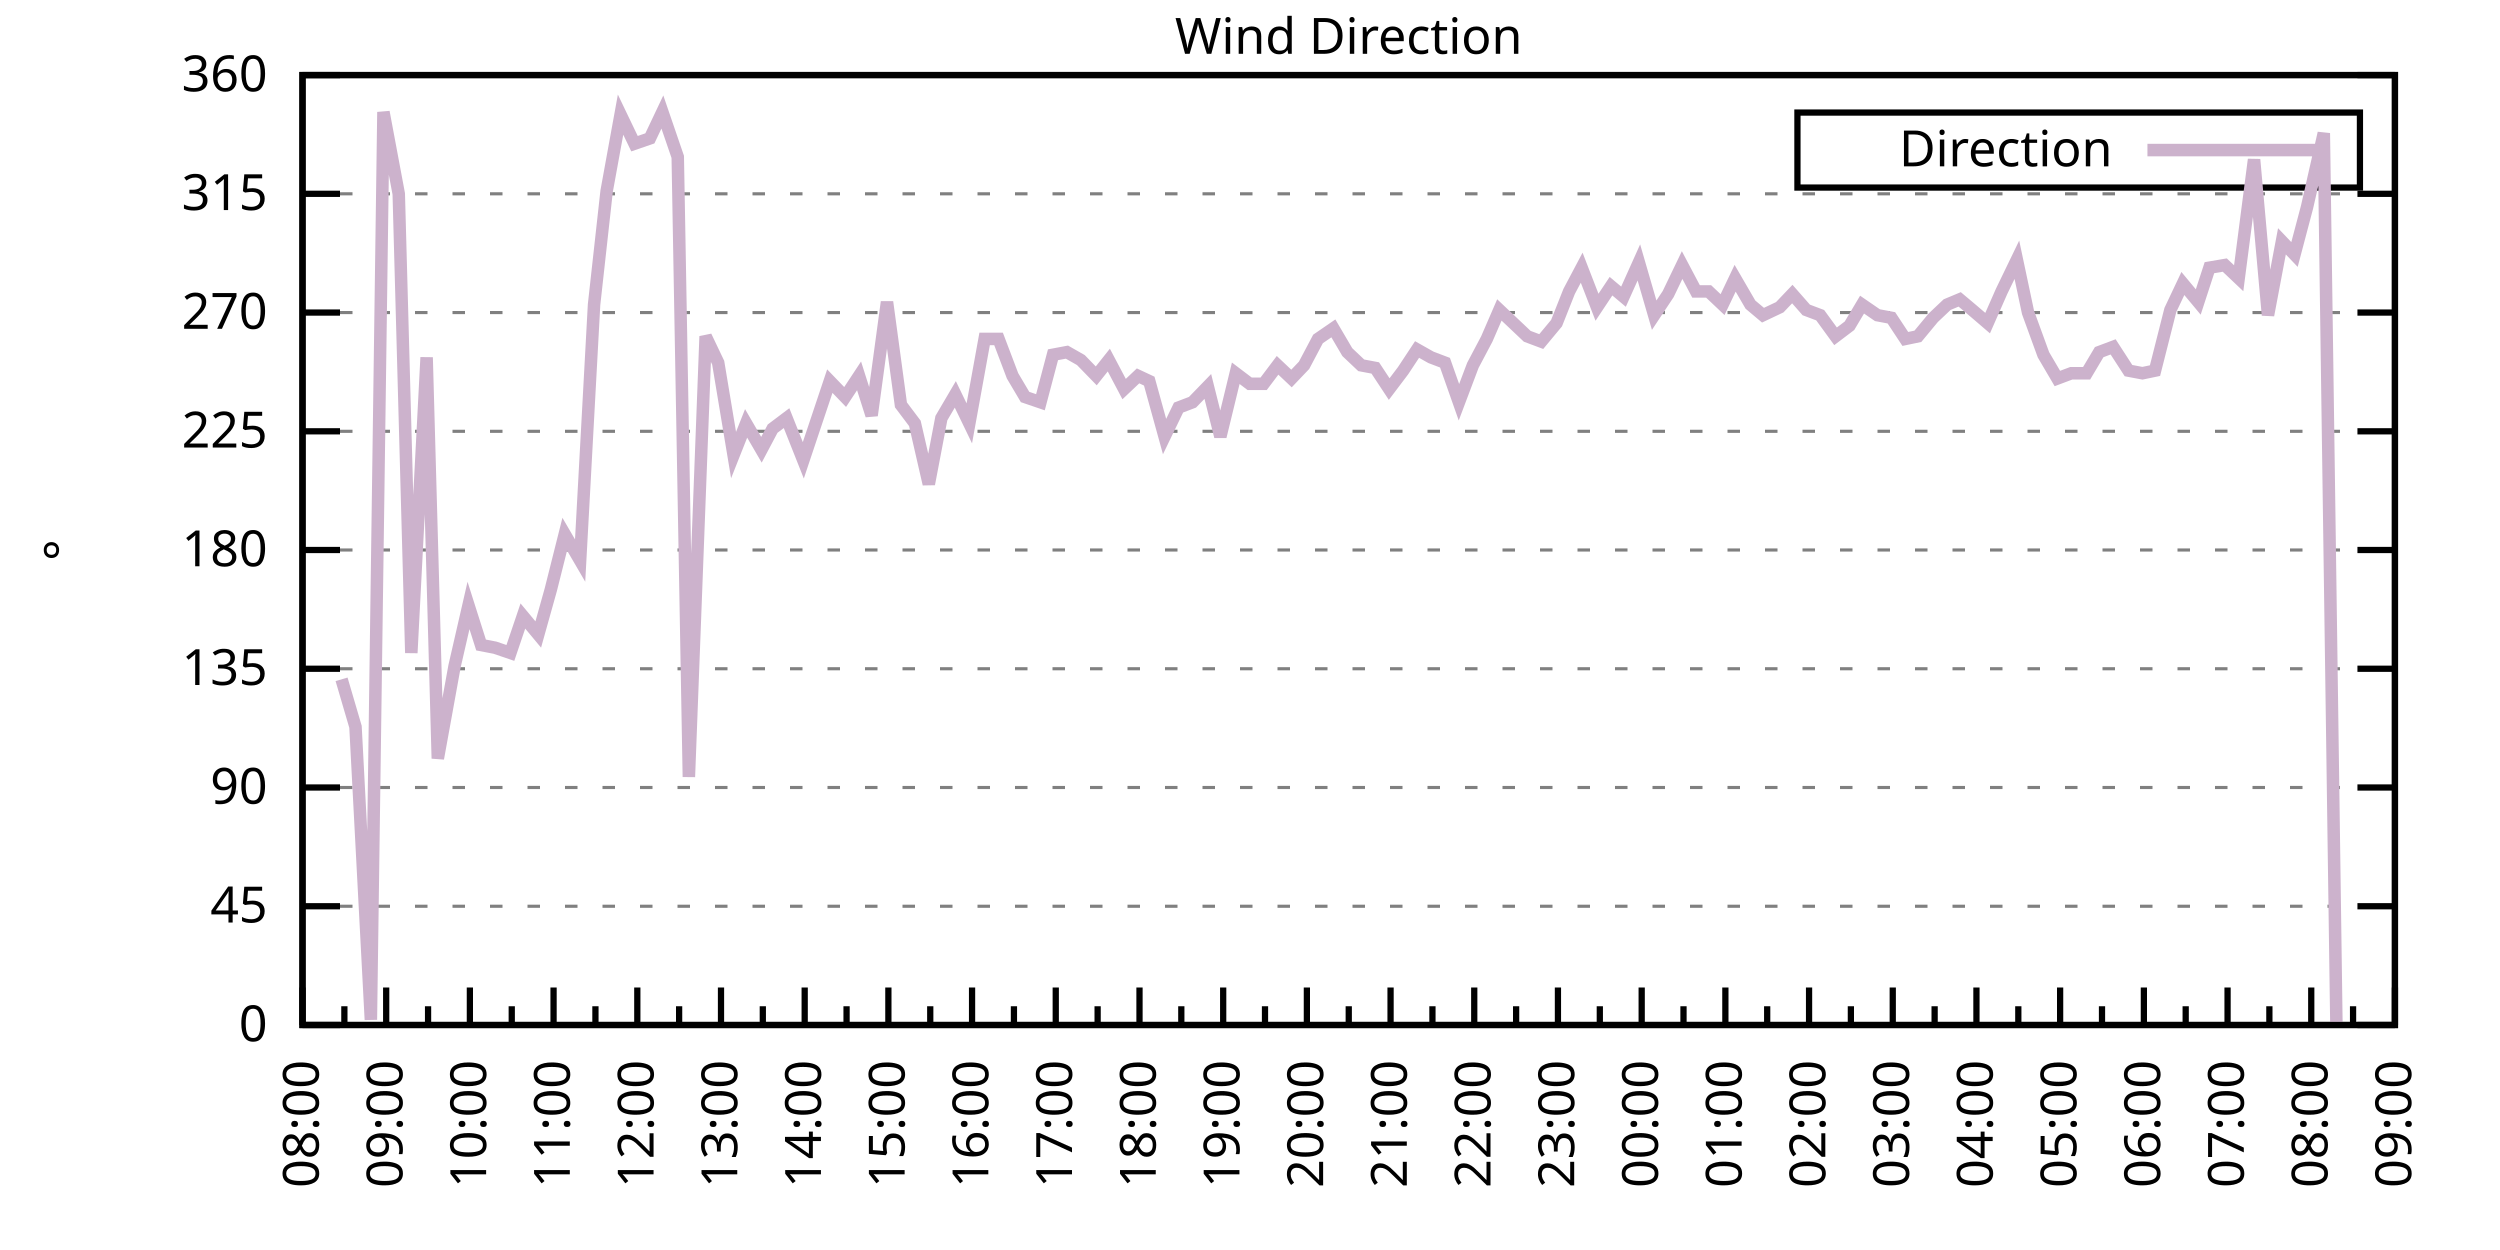
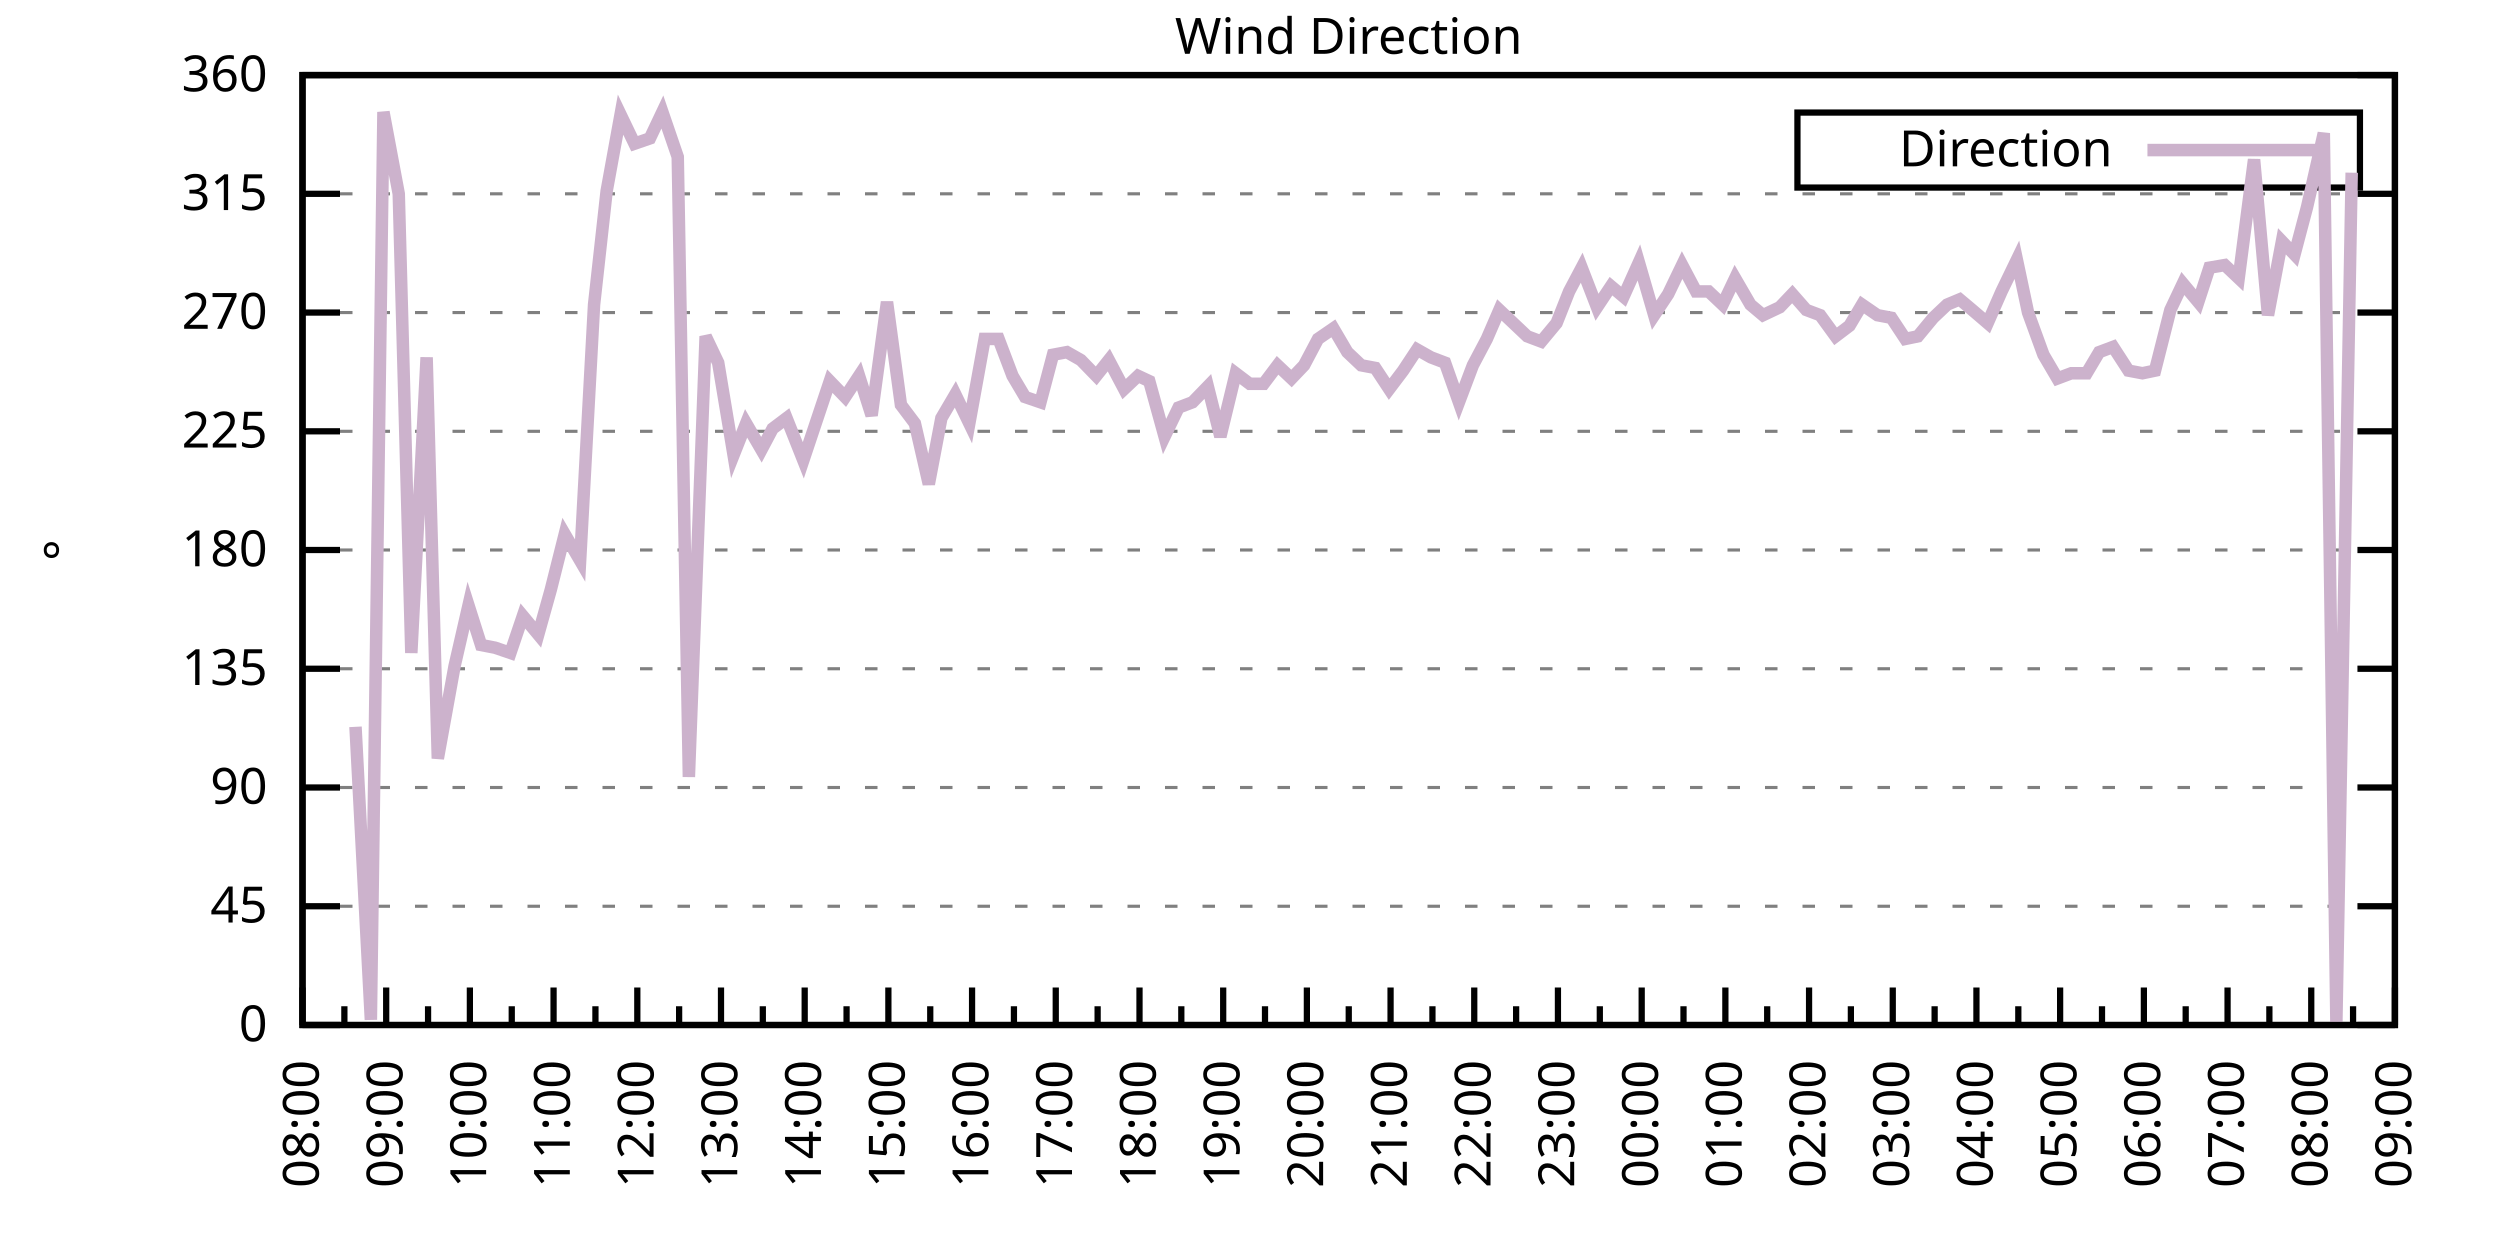
<svg xmlns="http://www.w3.org/2000/svg" xmlns:xlink="http://www.w3.org/1999/xlink" width="400" height="200" viewBox="0 0 400 200">
  <g id="gnuplot_canvas">
    <rect x="0" y="0" width="400" height="200" fill="none" />
    <defs>
      <circle id="gpDot" r="0.5" stroke-width="0.5" stroke="currentColor" />
      <path id="gpPt0" stroke-width="0.333" stroke="currentColor" d="M-1,0 h2 M0,-1 v2" />
      <path id="gpPt1" stroke-width="0.333" stroke="currentColor" d="M-1,-1 L1,1 M1,-1 L-1,1" />
      <path id="gpPt2" stroke-width="0.333" stroke="currentColor" d="M-1,0 L1,0 M0,-1 L0,1 M-1,-1 L1,1 M-1,1 L1,-1" />
      <rect id="gpPt3" stroke-width="0.333" stroke="currentColor" x="-1" y="-1" width="2" height="2" />
      <rect id="gpPt4" stroke-width="0.333" stroke="currentColor" fill="currentColor" x="-1" y="-1" width="2" height="2" />
      <circle id="gpPt5" stroke-width="0.333" stroke="currentColor" cx="0" cy="0" r="1" />
      <use xlink:href="#gpPt5" id="gpPt6" fill="currentColor" stroke="none" />
      <path id="gpPt7" stroke-width="0.333" stroke="currentColor" d="M0,-1.33 L-1.33,0.67 L1.33,0.67 z" />
      <use xlink:href="#gpPt7" id="gpPt8" fill="currentColor" stroke="none" />
      <use xlink:href="#gpPt7" id="gpPt9" stroke="currentColor" transform="rotate(180)" />
      <use xlink:href="#gpPt9" id="gpPt10" fill="currentColor" stroke="none" />
      <use xlink:href="#gpPt3" id="gpPt11" stroke="currentColor" transform="rotate(45)" />
      <use xlink:href="#gpPt11" id="gpPt12" fill="currentColor" stroke="none" />
      <path id="gpPt13" stroke-width="0.333" stroke="currentColor" d="M0,1.330 L1.265,0.411 L0.782,-1.067 L-0.782,-1.076 L-1.265,0.411 z" />
      <use xlink:href="#gpPt13" id="gpPt14" fill="currentColor" stroke="none" />
      <filter id="textbox" filterUnits="objectBoundingBox" x="0" y="0" height="1" width="1">
        <feFlood flood-color="white" flood-opacity="1" result="bgnd" />
        <feComposite in="SourceGraphic" in2="bgnd" operator="atop" />
      </filter>
      <filter id="greybox" filterUnits="objectBoundingBox" x="0" y="0" height="1" width="1">
        <feFlood flood-color="lightgrey" flood-opacity="1" result="grey" />
        <feComposite in="SourceGraphic" in2="grey" operator="atop" />
      </filter>
    </defs>
    <g fill="none" color="white" stroke="currentColor" stroke-width="1.00" stroke-linecap="butt" stroke-linejoin="miter">
</g>
    <g fill="none" color="black" stroke="currentColor" stroke-width="1.00" stroke-linecap="butt" stroke-linejoin="miter">
      <g stroke="none" shape-rendering="crispEdges">
        <polygon fill="rgb(255, 255, 255)" points="48.40,164.00 383.18,164.00 383.18,12.02 48.40,12.02 " />
      </g>
    </g>
    <g fill="none" color="black" stroke="currentColor" stroke-width="1.00" stroke-linecap="butt" stroke-linejoin="miter">
</g>
    <g fill="none" color="black" stroke="black" stroke-width="0.50" stroke-linecap="butt" stroke-linejoin="miter">
</g>
    <g fill="none" color="gray" stroke="currentColor" stroke-width="0.50" stroke-linecap="butt" stroke-linejoin="miter">
      <path stroke="gray" stroke-dasharray="2,4" class="gridline" d="M48.40,164.00 L383.19,164.00  " />
    </g>
    <g fill="none" color="gray" stroke="gray" stroke-width="1.00" stroke-linecap="butt" stroke-linejoin="miter">
</g>
    <g fill="none" color="black" stroke="currentColor" stroke-width="1.00" stroke-linecap="butt" stroke-linejoin="miter">
      <path stroke="black" d="M48.40,164.00 L54.40,164.00 M383.19,164.00 L377.19,164.00  " />
      <g transform="translate(42.80,166.60)" stroke="none" fill="black" font-family="Sans" font-size="8.00" text-anchor="end">
        <text>
          <tspan font-family="Sans"> 0</tspan>
        </text>
      </g>
    </g>
    <g fill="none" color="black" stroke="currentColor" stroke-width="1.00" stroke-linecap="butt" stroke-linejoin="miter">
</g>
    <g fill="none" color="black" stroke="black" stroke-width="0.50" stroke-linecap="butt" stroke-linejoin="miter">
</g>
    <g fill="none" color="gray" stroke="currentColor" stroke-width="0.50" stroke-linecap="butt" stroke-linejoin="miter">
      <path stroke="gray" stroke-dasharray="2,4" class="gridline" d="M48.40,145.00 L383.19,145.00  " />
    </g>
    <g fill="none" color="gray" stroke="gray" stroke-width="1.00" stroke-linecap="butt" stroke-linejoin="miter">
</g>
    <g fill="none" color="black" stroke="currentColor" stroke-width="1.00" stroke-linecap="butt" stroke-linejoin="miter">
      <path stroke="black" d="M48.40,145.00 L54.40,145.00 M383.19,145.00 L377.19,145.00  " />
      <g transform="translate(42.80,147.60)" stroke="none" fill="black" font-family="Sans" font-size="8.00" text-anchor="end">
        <text>
          <tspan font-family="Sans"> 45</tspan>
        </text>
      </g>
    </g>
    <g fill="none" color="black" stroke="currentColor" stroke-width="1.00" stroke-linecap="butt" stroke-linejoin="miter">
</g>
    <g fill="none" color="black" stroke="black" stroke-width="0.50" stroke-linecap="butt" stroke-linejoin="miter">
</g>
    <g fill="none" color="gray" stroke="currentColor" stroke-width="0.50" stroke-linecap="butt" stroke-linejoin="miter">
      <path stroke="gray" stroke-dasharray="2,4" class="gridline" d="M48.40,126.00 L383.19,126.00  " />
    </g>
    <g fill="none" color="gray" stroke="gray" stroke-width="1.00" stroke-linecap="butt" stroke-linejoin="miter">
</g>
    <g fill="none" color="black" stroke="currentColor" stroke-width="1.00" stroke-linecap="butt" stroke-linejoin="miter">
      <path stroke="black" d="M48.40,126.00 L54.40,126.00 M383.19,126.00 L377.19,126.00  " />
      <g transform="translate(42.80,128.60)" stroke="none" fill="black" font-family="Sans" font-size="8.00" text-anchor="end">
        <text>
          <tspan font-family="Sans"> 90</tspan>
        </text>
      </g>
    </g>
    <g fill="none" color="black" stroke="currentColor" stroke-width="1.00" stroke-linecap="butt" stroke-linejoin="miter">
</g>
    <g fill="none" color="black" stroke="black" stroke-width="0.50" stroke-linecap="butt" stroke-linejoin="miter">
</g>
    <g fill="none" color="gray" stroke="currentColor" stroke-width="0.50" stroke-linecap="butt" stroke-linejoin="miter">
      <path stroke="gray" stroke-dasharray="2,4" class="gridline" d="M48.40,107.00 L383.19,107.00  " />
    </g>
    <g fill="none" color="gray" stroke="gray" stroke-width="1.00" stroke-linecap="butt" stroke-linejoin="miter">
</g>
    <g fill="none" color="black" stroke="currentColor" stroke-width="1.00" stroke-linecap="butt" stroke-linejoin="miter">
      <path stroke="black" d="M48.40,107.00 L54.40,107.00 M383.19,107.00 L377.19,107.00  " />
      <g transform="translate(42.80,109.60)" stroke="none" fill="black" font-family="Sans" font-size="8.00" text-anchor="end">
        <text>
          <tspan font-family="Sans"> 135</tspan>
        </text>
      </g>
    </g>
    <g fill="none" color="black" stroke="currentColor" stroke-width="1.00" stroke-linecap="butt" stroke-linejoin="miter">
</g>
    <g fill="none" color="black" stroke="black" stroke-width="0.50" stroke-linecap="butt" stroke-linejoin="miter">
</g>
    <g fill="none" color="gray" stroke="currentColor" stroke-width="0.50" stroke-linecap="butt" stroke-linejoin="miter">
      <path stroke="gray" stroke-dasharray="2,4" class="gridline" d="M48.40,88.00 L383.19,88.00  " />
    </g>
    <g fill="none" color="gray" stroke="gray" stroke-width="1.00" stroke-linecap="butt" stroke-linejoin="miter">
</g>
    <g fill="none" color="black" stroke="currentColor" stroke-width="1.00" stroke-linecap="butt" stroke-linejoin="miter">
      <path stroke="black" d="M48.40,88.00 L54.40,88.00 M383.19,88.00 L377.19,88.00  " />
      <g transform="translate(42.80,90.60)" stroke="none" fill="black" font-family="Sans" font-size="8.00" text-anchor="end">
        <text>
          <tspan font-family="Sans"> 180</tspan>
        </text>
      </g>
    </g>
    <g fill="none" color="black" stroke="currentColor" stroke-width="1.00" stroke-linecap="butt" stroke-linejoin="miter">
</g>
    <g fill="none" color="black" stroke="black" stroke-width="0.50" stroke-linecap="butt" stroke-linejoin="miter">
</g>
    <g fill="none" color="gray" stroke="currentColor" stroke-width="0.50" stroke-linecap="butt" stroke-linejoin="miter">
      <path stroke="gray" stroke-dasharray="2,4" class="gridline" d="M48.40,69.01 L383.19,69.01  " />
    </g>
    <g fill="none" color="gray" stroke="gray" stroke-width="1.00" stroke-linecap="butt" stroke-linejoin="miter">
</g>
    <g fill="none" color="black" stroke="currentColor" stroke-width="1.00" stroke-linecap="butt" stroke-linejoin="miter">
      <path stroke="black" d="M48.40,69.01 L54.40,69.01 M383.19,69.01 L377.19,69.01  " />
      <g transform="translate(42.80,71.61)" stroke="none" fill="black" font-family="Sans" font-size="8.00" text-anchor="end">
        <text>
          <tspan font-family="Sans"> 225</tspan>
        </text>
      </g>
    </g>
    <g fill="none" color="black" stroke="currentColor" stroke-width="1.00" stroke-linecap="butt" stroke-linejoin="miter">
</g>
    <g fill="none" color="black" stroke="black" stroke-width="0.50" stroke-linecap="butt" stroke-linejoin="miter">
</g>
    <g fill="none" color="gray" stroke="currentColor" stroke-width="0.50" stroke-linecap="butt" stroke-linejoin="miter">
      <path stroke="gray" stroke-dasharray="2,4" class="gridline" d="M48.40,50.01 L383.19,50.01  " />
    </g>
    <g fill="none" color="gray" stroke="gray" stroke-width="1.00" stroke-linecap="butt" stroke-linejoin="miter">
</g>
    <g fill="none" color="black" stroke="currentColor" stroke-width="1.00" stroke-linecap="butt" stroke-linejoin="miter">
      <path stroke="black" d="M48.40,50.01 L54.40,50.01 M383.19,50.01 L377.19,50.01  " />
      <g transform="translate(42.80,52.61)" stroke="none" fill="black" font-family="Sans" font-size="8.00" text-anchor="end">
        <text>
          <tspan font-family="Sans"> 270</tspan>
        </text>
      </g>
    </g>
    <g fill="none" color="black" stroke="currentColor" stroke-width="1.00" stroke-linecap="butt" stroke-linejoin="miter">
</g>
    <g fill="none" color="black" stroke="black" stroke-width="0.50" stroke-linecap="butt" stroke-linejoin="miter">
</g>
    <g fill="none" color="gray" stroke="currentColor" stroke-width="0.50" stroke-linecap="butt" stroke-linejoin="miter">
      <path stroke="gray" stroke-dasharray="2,4" class="gridline" d="M48.40,31.01 L383.19,31.01  " />
    </g>
    <g fill="none" color="gray" stroke="gray" stroke-width="1.00" stroke-linecap="butt" stroke-linejoin="miter">
</g>
    <g fill="none" color="black" stroke="currentColor" stroke-width="1.00" stroke-linecap="butt" stroke-linejoin="miter">
      <path stroke="black" d="M48.40,31.01 L54.40,31.01 M383.19,31.01 L377.19,31.01  " />
      <g transform="translate(42.80,33.61)" stroke="none" fill="black" font-family="Sans" font-size="8.00" text-anchor="end">
        <text>
          <tspan font-family="Sans"> 315</tspan>
        </text>
      </g>
    </g>
    <g fill="none" color="black" stroke="currentColor" stroke-width="1.00" stroke-linecap="butt" stroke-linejoin="miter">
</g>
    <g fill="none" color="black" stroke="black" stroke-width="0.50" stroke-linecap="butt" stroke-linejoin="miter">
</g>
    <g fill="none" color="gray" stroke="currentColor" stroke-width="0.50" stroke-linecap="butt" stroke-linejoin="miter">
      <path stroke="gray" stroke-dasharray="2,4" class="gridline" d="M48.40,12.01 L383.19,12.01  " />
    </g>
    <g fill="none" color="gray" stroke="gray" stroke-width="1.00" stroke-linecap="butt" stroke-linejoin="miter">
</g>
    <g fill="none" color="black" stroke="currentColor" stroke-width="1.00" stroke-linecap="butt" stroke-linejoin="miter">
      <path stroke="black" d="M48.40,12.01 L54.40,12.01 M383.19,12.01 L377.19,12.01  " />
      <g transform="translate(42.80,14.61)" stroke="none" fill="black" font-family="Sans" font-size="8.00" text-anchor="end">
        <text>
          <tspan font-family="Sans"> 360</tspan>
        </text>
      </g>
    </g>
    <g fill="none" color="black" stroke="currentColor" stroke-width="1.00" stroke-linecap="butt" stroke-linejoin="miter">
      <path stroke="black" d="M48.40,164.00 L48.40,158.00  " />
      <g transform="translate(51.00,169.60) rotate(270)" stroke="none" fill="black" font-family="Sans" font-size="8.00" text-anchor="end">
        <text>
          <tspan font-family="Sans">08:00</tspan>
        </text>
      </g>
    </g>
    <g fill="none" color="black" stroke="currentColor" stroke-width="1.00" stroke-linecap="butt" stroke-linejoin="miter">
      <path stroke="black" d="M55.10,164.00 L55.10,161.00 M61.79,164.00 L61.79,158.00  " />
      <g transform="translate(64.39,169.60) rotate(270)" stroke="none" fill="black" font-family="Sans" font-size="8.00" text-anchor="end">
        <text>
          <tspan font-family="Sans">09:00</tspan>
        </text>
      </g>
    </g>
    <g fill="none" color="black" stroke="currentColor" stroke-width="1.00" stroke-linecap="butt" stroke-linejoin="miter">
      <path stroke="black" d="M68.49,164.00 L68.49,161.00 M75.18,164.00 L75.18,158.00  " />
      <g transform="translate(77.78,169.60) rotate(270)" stroke="none" fill="black" font-family="Sans" font-size="8.00" text-anchor="end">
        <text>
          <tspan font-family="Sans">10:00</tspan>
        </text>
      </g>
    </g>
    <g fill="none" color="black" stroke="currentColor" stroke-width="1.00" stroke-linecap="butt" stroke-linejoin="miter">
      <path stroke="black" d="M81.88,164.00 L81.88,161.00 M88.57,164.00 L88.57,158.00  " />
      <g transform="translate(91.17,169.60) rotate(270)" stroke="none" fill="black" font-family="Sans" font-size="8.00" text-anchor="end">
        <text>
          <tspan font-family="Sans">11:00</tspan>
        </text>
      </g>
    </g>
    <g fill="none" color="black" stroke="currentColor" stroke-width="1.00" stroke-linecap="butt" stroke-linejoin="miter">
      <path stroke="black" d="M95.27,164.00 L95.27,161.00 M101.97,164.00 L101.97,158.00  " />
      <g transform="translate(104.57,169.60) rotate(270)" stroke="none" fill="black" font-family="Sans" font-size="8.00" text-anchor="end">
        <text>
          <tspan font-family="Sans">12:00</tspan>
        </text>
      </g>
    </g>
    <g fill="none" color="black" stroke="currentColor" stroke-width="1.00" stroke-linecap="butt" stroke-linejoin="miter">
      <path stroke="black" d="M108.66,164.00 L108.66,161.00 M115.36,164.00 L115.36,158.00  " />
      <g transform="translate(117.96,169.60) rotate(270)" stroke="none" fill="black" font-family="Sans" font-size="8.00" text-anchor="end">
        <text>
          <tspan font-family="Sans">13:00</tspan>
        </text>
      </g>
    </g>
    <g fill="none" color="black" stroke="currentColor" stroke-width="1.00" stroke-linecap="butt" stroke-linejoin="miter">
      <path stroke="black" d="M122.05,164.00 L122.05,161.00 M128.75,164.00 L128.75,158.00  " />
      <g transform="translate(131.35,169.60) rotate(270)" stroke="none" fill="black" font-family="Sans" font-size="8.00" text-anchor="end">
        <text>
          <tspan font-family="Sans">14:00</tspan>
        </text>
      </g>
    </g>
    <g fill="none" color="black" stroke="currentColor" stroke-width="1.00" stroke-linecap="butt" stroke-linejoin="miter">
      <path stroke="black" d="M135.45,164.00 L135.45,161.00 M142.14,164.00 L142.14,158.00  " />
      <g transform="translate(144.74,169.60) rotate(270)" stroke="none" fill="black" font-family="Sans" font-size="8.00" text-anchor="end">
        <text>
          <tspan font-family="Sans">15:00</tspan>
        </text>
      </g>
    </g>
    <g fill="none" color="black" stroke="currentColor" stroke-width="1.00" stroke-linecap="butt" stroke-linejoin="miter">
      <path stroke="black" d="M148.84,164.00 L148.84,161.00 M155.53,164.00 L155.53,158.00  " />
      <g transform="translate(158.13,169.60) rotate(270)" stroke="none" fill="black" font-family="Sans" font-size="8.00" text-anchor="end">
        <text>
          <tspan font-family="Sans">16:00</tspan>
        </text>
      </g>
    </g>
    <g fill="none" color="black" stroke="currentColor" stroke-width="1.00" stroke-linecap="butt" stroke-linejoin="miter">
      <path stroke="black" d="M162.23,164.00 L162.23,161.00 M168.92,164.00 L168.92,158.00  " />
      <g transform="translate(171.52,169.60) rotate(270)" stroke="none" fill="black" font-family="Sans" font-size="8.00" text-anchor="end">
        <text>
          <tspan font-family="Sans">17:00</tspan>
        </text>
      </g>
    </g>
    <g fill="none" color="black" stroke="currentColor" stroke-width="1.00" stroke-linecap="butt" stroke-linejoin="miter">
      <path stroke="black" d="M175.62,164.00 L175.62,161.00 M182.32,164.00 L182.32,158.00  " />
      <g transform="translate(184.92,169.60) rotate(270)" stroke="none" fill="black" font-family="Sans" font-size="8.00" text-anchor="end">
        <text>
          <tspan font-family="Sans">18:00</tspan>
        </text>
      </g>
    </g>
    <g fill="none" color="black" stroke="currentColor" stroke-width="1.00" stroke-linecap="butt" stroke-linejoin="miter">
      <path stroke="black" d="M189.01,164.00 L189.01,161.00 M195.71,164.00 L195.71,158.00  " />
      <g transform="translate(198.31,169.60) rotate(270)" stroke="none" fill="black" font-family="Sans" font-size="8.00" text-anchor="end">
        <text>
          <tspan font-family="Sans">19:00</tspan>
        </text>
      </g>
    </g>
    <g fill="none" color="black" stroke="currentColor" stroke-width="1.00" stroke-linecap="butt" stroke-linejoin="miter">
      <path stroke="black" d="M202.40,164.00 L202.40,161.00 M209.10,164.00 L209.10,158.00  " />
      <g transform="translate(211.70,169.60) rotate(270)" stroke="none" fill="black" font-family="Sans" font-size="8.00" text-anchor="end">
        <text>
          <tspan font-family="Sans">20:00</tspan>
        </text>
      </g>
    </g>
    <g fill="none" color="black" stroke="currentColor" stroke-width="1.00" stroke-linecap="butt" stroke-linejoin="miter">
      <path stroke="black" d="M215.80,164.00 L215.80,161.00 M222.49,164.00 L222.49,158.00  " />
      <g transform="translate(225.09,169.60) rotate(270)" stroke="none" fill="black" font-family="Sans" font-size="8.00" text-anchor="end">
        <text>
          <tspan font-family="Sans">21:00</tspan>
        </text>
      </g>
    </g>
    <g fill="none" color="black" stroke="currentColor" stroke-width="1.00" stroke-linecap="butt" stroke-linejoin="miter">
      <path stroke="black" d="M229.19,164.00 L229.19,161.00 M235.88,164.00 L235.88,158.00  " />
      <g transform="translate(238.48,169.60) rotate(270)" stroke="none" fill="black" font-family="Sans" font-size="8.00" text-anchor="end">
        <text>
          <tspan font-family="Sans">22:00</tspan>
        </text>
      </g>
    </g>
    <g fill="none" color="black" stroke="currentColor" stroke-width="1.00" stroke-linecap="butt" stroke-linejoin="miter">
      <path stroke="black" d="M242.58,164.00 L242.58,161.00 M249.27,164.00 L249.27,158.00  " />
      <g transform="translate(251.87,169.60) rotate(270)" stroke="none" fill="black" font-family="Sans" font-size="8.00" text-anchor="end">
        <text>
          <tspan font-family="Sans">23:00</tspan>
        </text>
      </g>
    </g>
    <g fill="none" color="black" stroke="currentColor" stroke-width="1.00" stroke-linecap="butt" stroke-linejoin="miter">
      <path stroke="black" d="M255.97,164.00 L255.97,161.00 M262.67,164.00 L262.67,158.00  " />
      <g transform="translate(265.27,169.60) rotate(270)" stroke="none" fill="black" font-family="Sans" font-size="8.00" text-anchor="end">
        <text>
          <tspan font-family="Sans">00:00</tspan>
        </text>
      </g>
    </g>
    <g fill="none" color="black" stroke="currentColor" stroke-width="1.00" stroke-linecap="butt" stroke-linejoin="miter">
      <path stroke="black" d="M269.36,164.00 L269.36,161.00 M276.06,164.00 L276.06,158.00  " />
      <g transform="translate(278.66,169.60) rotate(270)" stroke="none" fill="black" font-family="Sans" font-size="8.00" text-anchor="end">
        <text>
          <tspan font-family="Sans">01:00</tspan>
        </text>
      </g>
    </g>
    <g fill="none" color="black" stroke="currentColor" stroke-width="1.00" stroke-linecap="butt" stroke-linejoin="miter">
      <path stroke="black" d="M282.75,164.00 L282.75,161.00 M289.45,164.00 L289.45,158.00  " />
      <g transform="translate(292.05,169.60) rotate(270)" stroke="none" fill="black" font-family="Sans" font-size="8.00" text-anchor="end">
        <text>
          <tspan font-family="Sans">02:00</tspan>
        </text>
      </g>
    </g>
    <g fill="none" color="black" stroke="currentColor" stroke-width="1.00" stroke-linecap="butt" stroke-linejoin="miter">
      <path stroke="black" d="M296.14,164.00 L296.14,161.00 M302.84,164.00 L302.84,158.00  " />
      <g transform="translate(305.44,169.60) rotate(270)" stroke="none" fill="black" font-family="Sans" font-size="8.00" text-anchor="end">
        <text>
          <tspan font-family="Sans">03:00</tspan>
        </text>
      </g>
    </g>
    <g fill="none" color="black" stroke="currentColor" stroke-width="1.00" stroke-linecap="butt" stroke-linejoin="miter">
      <path stroke="black" d="M309.54,164.00 L309.54,161.00 M316.23,164.00 L316.23,158.00  " />
      <g transform="translate(318.83,169.60) rotate(270)" stroke="none" fill="black" font-family="Sans" font-size="8.00" text-anchor="end">
        <text>
          <tspan font-family="Sans">04:00</tspan>
        </text>
      </g>
    </g>
    <g fill="none" color="black" stroke="currentColor" stroke-width="1.00" stroke-linecap="butt" stroke-linejoin="miter">
      <path stroke="black" d="M322.93,164.00 L322.93,161.00 M329.62,164.00 L329.62,158.00  " />
      <g transform="translate(332.22,169.60) rotate(270)" stroke="none" fill="black" font-family="Sans" font-size="8.00" text-anchor="end">
        <text>
          <tspan font-family="Sans">05:00</tspan>
        </text>
      </g>
    </g>
    <g fill="none" color="black" stroke="currentColor" stroke-width="1.00" stroke-linecap="butt" stroke-linejoin="miter">
      <path stroke="black" d="M336.32,164.00 L336.32,161.00 M343.02,164.00 L343.02,158.00  " />
      <g transform="translate(345.62,169.60) rotate(270)" stroke="none" fill="black" font-family="Sans" font-size="8.00" text-anchor="end">
        <text>
          <tspan font-family="Sans">06:00</tspan>
        </text>
      </g>
    </g>
    <g fill="none" color="black" stroke="currentColor" stroke-width="1.00" stroke-linecap="butt" stroke-linejoin="miter">
      <path stroke="black" d="M349.71,164.00 L349.71,161.00 M356.41,164.00 L356.41,158.00  " />
      <g transform="translate(359.01,169.60) rotate(270)" stroke="none" fill="black" font-family="Sans" font-size="8.00" text-anchor="end">
        <text>
          <tspan font-family="Sans">07:00</tspan>
        </text>
      </g>
    </g>
    <g fill="none" color="black" stroke="currentColor" stroke-width="1.00" stroke-linecap="butt" stroke-linejoin="miter">
      <path stroke="black" d="M363.10,164.00 L363.10,161.00 M369.80,164.00 L369.80,158.00  " />
      <g transform="translate(372.40,169.60) rotate(270)" stroke="none" fill="black" font-family="Sans" font-size="8.00" text-anchor="end">
        <text>
          <tspan font-family="Sans">08:00</tspan>
        </text>
      </g>
    </g>
    <g fill="none" color="black" stroke="currentColor" stroke-width="1.00" stroke-linecap="butt" stroke-linejoin="miter">
      <path stroke="black" d="M376.49,164.00 L376.49,161.00 M383.19,164.00 L383.19,158.00  " />
      <g transform="translate(385.79,169.60) rotate(270)" stroke="none" fill="black" font-family="Sans" font-size="8.00" text-anchor="end">
        <text>
          <tspan font-family="Sans">09:00</tspan>
        </text>
      </g>
    </g>
    <g fill="none" color="black" stroke="currentColor" stroke-width="1.00" stroke-linecap="butt" stroke-linejoin="miter">
</g>
    <g fill="none" color="black" stroke="currentColor" stroke-width="1.00" stroke-linecap="butt" stroke-linejoin="miter">
      <path stroke="black" d="M48.40,12.01 L48.40,164.00 L383.19,164.00 L383.19,12.01 L48.40,12.01 Z  " />
    </g>
    <g fill="none" color="black" stroke="currentColor" stroke-width="1.00" stroke-linecap="butt" stroke-linejoin="miter">
      <g transform="translate(12.80,88.01) rotate(270)" stroke="none" fill="black" font-family="Sans" font-size="8.00" text-anchor="middle">
        <text>
          <tspan font-family="Sans">°</tspan>
        </text>
      </g>
    </g>
    <g fill="none" color="black" stroke="currentColor" stroke-width="1.00" stroke-linecap="butt" stroke-linejoin="miter">
</g>
    <g fill="none" color="black" stroke="currentColor" stroke-width="1.00" stroke-linecap="butt" stroke-linejoin="miter">
      <path stroke="black" d="M287.59,30.01 L287.59,18.01 L377.59,18.01 L377.59,30.01 L287.59,30.01 Z  " />
    </g>
    <g id="Wind_direction_plot_1">
      <g fill="none" color="white" stroke="black" stroke-width="2.00" stroke-linecap="butt" stroke-linejoin="miter">
</g>
      <g fill="none" color="black" stroke="currentColor" stroke-width="2.00" stroke-linecap="butt" stroke-linejoin="miter">
        <g transform="translate(337.99,26.61)" stroke="none" fill="black" font-family="Sans" font-size="8.00" text-anchor="end">
          <text>
            <tspan font-family="Sans">Direction</tspan>
          </text>
        </g>
      </g>
      <g fill="none" color="black" stroke="currentColor" stroke-width="2.00" stroke-linecap="butt" stroke-linejoin="miter">
-         <path stroke="rgb(204, 178, 204)" d="M343.59,24.01 L371.99,24.01 M54.65,108.69 L56.88,116.29 L59.34,163.16 L61.35,17.92 L63.80,31.01 L65.81,104.47   L68.26,57.18 L70.05,121.36 L72.73,106.58 L74.96,96.87 L76.97,103.20 L79.20,103.63 L81.66,104.47 L83.66,98.56   L86.12,101.52 L88.13,94.34 L90.36,85.47 L92.82,89.69 L95.05,48.74 L97.06,30.59 L99.29,18.34 L101.52,22.99   L103.98,22.14 L105.98,17.92 L108.44,25.10 L110.22,124.31 L112.90,53.81 L114.91,58.03 L117.37,72.81 L119.38,67.74   L121.83,71.96 L123.62,68.58 L125.85,66.90 L128.53,73.65 L132.77,60.98 L135.22,63.52 L137.45,60.14 L139.46,66.47   L141.92,48.32 L144.15,64.78 L146.38,67.74 L148.61,77.45 L150.62,66.90 L152.85,63.10 L155.09,67.74 L157.54,54.23   L159.77,54.23 L162.01,60.14 L164.01,63.52 L166.47,64.36 L168.48,56.76 L170.71,56.34 L172.94,57.61 L175.40,60.14   L177.41,57.61 L179.86,62.25 L182.09,60.14 L183.88,60.98 L186.33,69.85 L188.57,65.21 L190.80,64.36 L193.25,61.83   L195.26,69.85 L197.72,59.72 L199.95,61.41 L202.18,61.41 L204.41,58.45 L206.64,60.56 L208.65,58.45 L210.88,54.23   L213.34,52.54 L215.57,56.34 L217.80,58.45 L220.04,58.87 L222.27,62.25 L224.50,59.30 L226.73,55.92 L228.96,57.18   L231.20,58.03 L233.43,64.36 L235.66,58.45 L237.89,54.23 L239.90,49.59 L242.13,51.70 L244.36,53.81 L246.60,54.65   L249.05,51.70 L251.06,46.63 L253.07,42.83 L255.52,49.16 L257.76,45.79 L259.76,47.47 L262.22,41.99 L264.67,50.43   L266.91,47.05 L269.14,42.41 L271.37,46.63 L273.38,46.63 L275.61,48.74 L277.62,44.52 L280.07,48.74 L282.08,50.43   L284.76,49.16 L286.77,47.05 L289.00,49.59 L291.23,50.43 L293.69,53.81 L295.92,52.12 L297.93,48.74 L300.39,50.43   L302.62,50.85 L304.85,54.23 L306.86,53.81 L309.31,50.85 L311.54,48.74 L313.55,47.90 L315.56,49.59 L318.02,51.70   L320.25,46.63 L322.70,41.56 L324.49,50.01 L326.95,56.76 L329.18,60.56 L331.41,59.72 L333.86,59.72 L335.87,56.34   L338.10,55.50 L340.56,59.30 L342.79,59.72 L344.80,59.30 L347.26,49.59 L349.26,45.36 L351.72,48.32 L353.51,42.83   L355.96,42.41 L358.19,44.52 L360.65,25.52 L362.88,50.43 L365.11,38.61 L367.12,40.72 L369.13,33.12 L371.81,21.30   L373.82,163.58  " />
+         <path stroke="rgb(204, 178, 204)" d="M343.59,24.01 L371.99,24.01 M56.88,116.29 L59.34,163.16 L61.35,17.92 L63.80,31.01 L65.81,104.47 L68.26,57.18   L70.05,121.36 L72.73,106.58 L74.96,96.87 L76.97,103.20 L79.20,103.63 L81.66,104.47 L83.66,98.56 L86.12,101.52   L88.13,94.34 L90.36,85.47 L92.82,89.69 L95.05,48.74 L97.06,30.59 L99.29,18.34 L101.52,22.99 L103.98,22.14   L105.98,17.92 L108.44,25.10 L110.22,124.31 L112.90,53.81 L114.91,58.03 L117.37,72.81 L119.38,67.74 L121.83,71.96   L123.62,68.58 L125.85,66.90 L128.53,73.65 L132.77,60.98 L135.22,63.52 L137.45,60.14 L139.46,66.47 L141.92,48.32   L144.15,64.78 L146.38,67.74 L148.61,77.45 L150.62,66.90 L152.85,63.10 L155.09,67.74 L157.54,54.23 L159.77,54.23   L162.01,60.14 L164.01,63.52 L166.47,64.36 L168.48,56.76 L170.71,56.34 L172.94,57.61 L175.40,60.14 L177.41,57.61   L179.86,62.25 L182.09,60.14 L183.88,60.98 L186.33,69.85 L188.57,65.21 L190.80,64.36 L193.25,61.83 L195.26,69.85   L197.72,59.72 L199.95,61.41 L202.18,61.41 L204.41,58.45 L206.64,60.56 L208.65,58.45 L210.88,54.23 L213.34,52.54   L215.57,56.34 L217.80,58.45 L220.04,58.87 L222.27,62.25 L224.50,59.30 L226.73,55.92 L228.96,57.18 L231.20,58.03   L233.43,64.36 L235.66,58.45 L237.89,54.23 L239.90,49.59 L242.13,51.70 L244.36,53.81 L246.60,54.65 L249.05,51.70   L251.06,46.63 L253.07,42.83 L255.52,49.16 L257.76,45.79 L259.76,47.47 L262.22,41.99 L264.67,50.43 L266.91,47.05   L269.14,42.41 L271.37,46.63 L273.38,46.63 L275.61,48.74 L277.62,44.52 L280.07,48.74 L282.08,50.43 L284.76,49.16   L286.77,47.05 L289.00,49.59 L291.23,50.43 L293.69,53.81 L295.92,52.12 L297.93,48.74 L300.39,50.43 L302.62,50.85   L304.85,54.23 L306.86,53.81 L309.31,50.85 L311.54,48.74 L313.55,47.90 L315.56,49.59 L318.02,51.70 L320.25,46.63   L322.70,41.56 L324.49,50.01 L326.95,56.76 L329.18,60.56 L331.41,59.72 L333.86,59.72 L335.87,56.34 L338.10,55.50   L340.56,59.30 L342.79,59.72 L344.80,59.30 L347.26,49.59 L349.26,45.36 L351.72,48.32 L353.51,42.83 L355.96,42.41   L358.19,44.52 L360.65,25.52 L362.88,50.43 L365.11,38.61 L367.12,40.72 L369.13,33.12 L371.81,21.30 L373.82,163.58   L376.27,27.63  " />
      </g>
    </g>
    <g fill="none" color="black" stroke="currentColor" stroke-width="2.00" stroke-linecap="butt" stroke-linejoin="miter">
</g>
    <g fill="none" color="black" stroke="black" stroke-width="1.00" stroke-linecap="butt" stroke-linejoin="miter">
</g>
    <g fill="none" color="black" stroke="currentColor" stroke-width="1.00" stroke-linecap="butt" stroke-linejoin="miter">
      <path stroke="black" d="M48.40,12.01 L48.40,164.00 L383.19,164.00 L383.19,12.01 L48.40,12.01 Z  " />
    </g>
    <g fill="none" color="black" stroke="currentColor" stroke-width="1.00" stroke-linecap="butt" stroke-linejoin="miter">
      <g transform="translate(215.79,8.61)" stroke="none" fill="black" font-family="Sans" font-size="8.00" text-anchor="middle">
        <text>
          <tspan font-family="Sans">Wind Direction</tspan>
        </text>
      </g>
    </g>
    <g fill="none" color="black" stroke="currentColor" stroke-width="1.00" stroke-linecap="butt" stroke-linejoin="miter">
</g>
  </g>
</svg>
